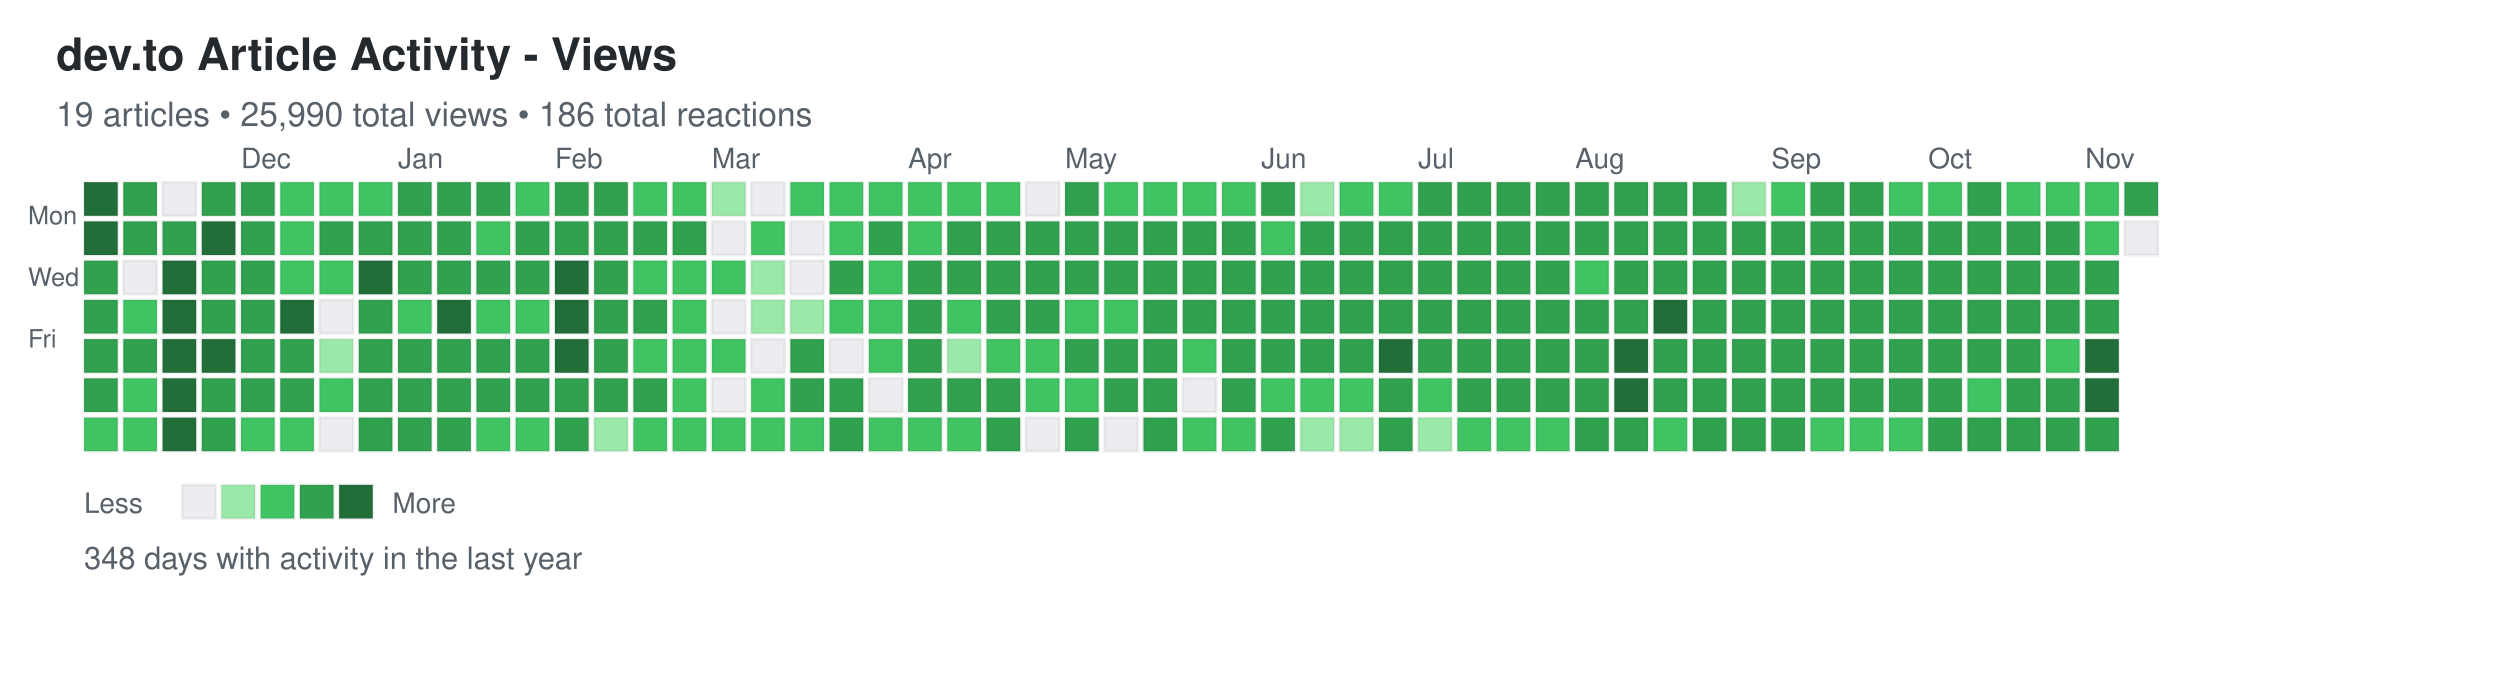
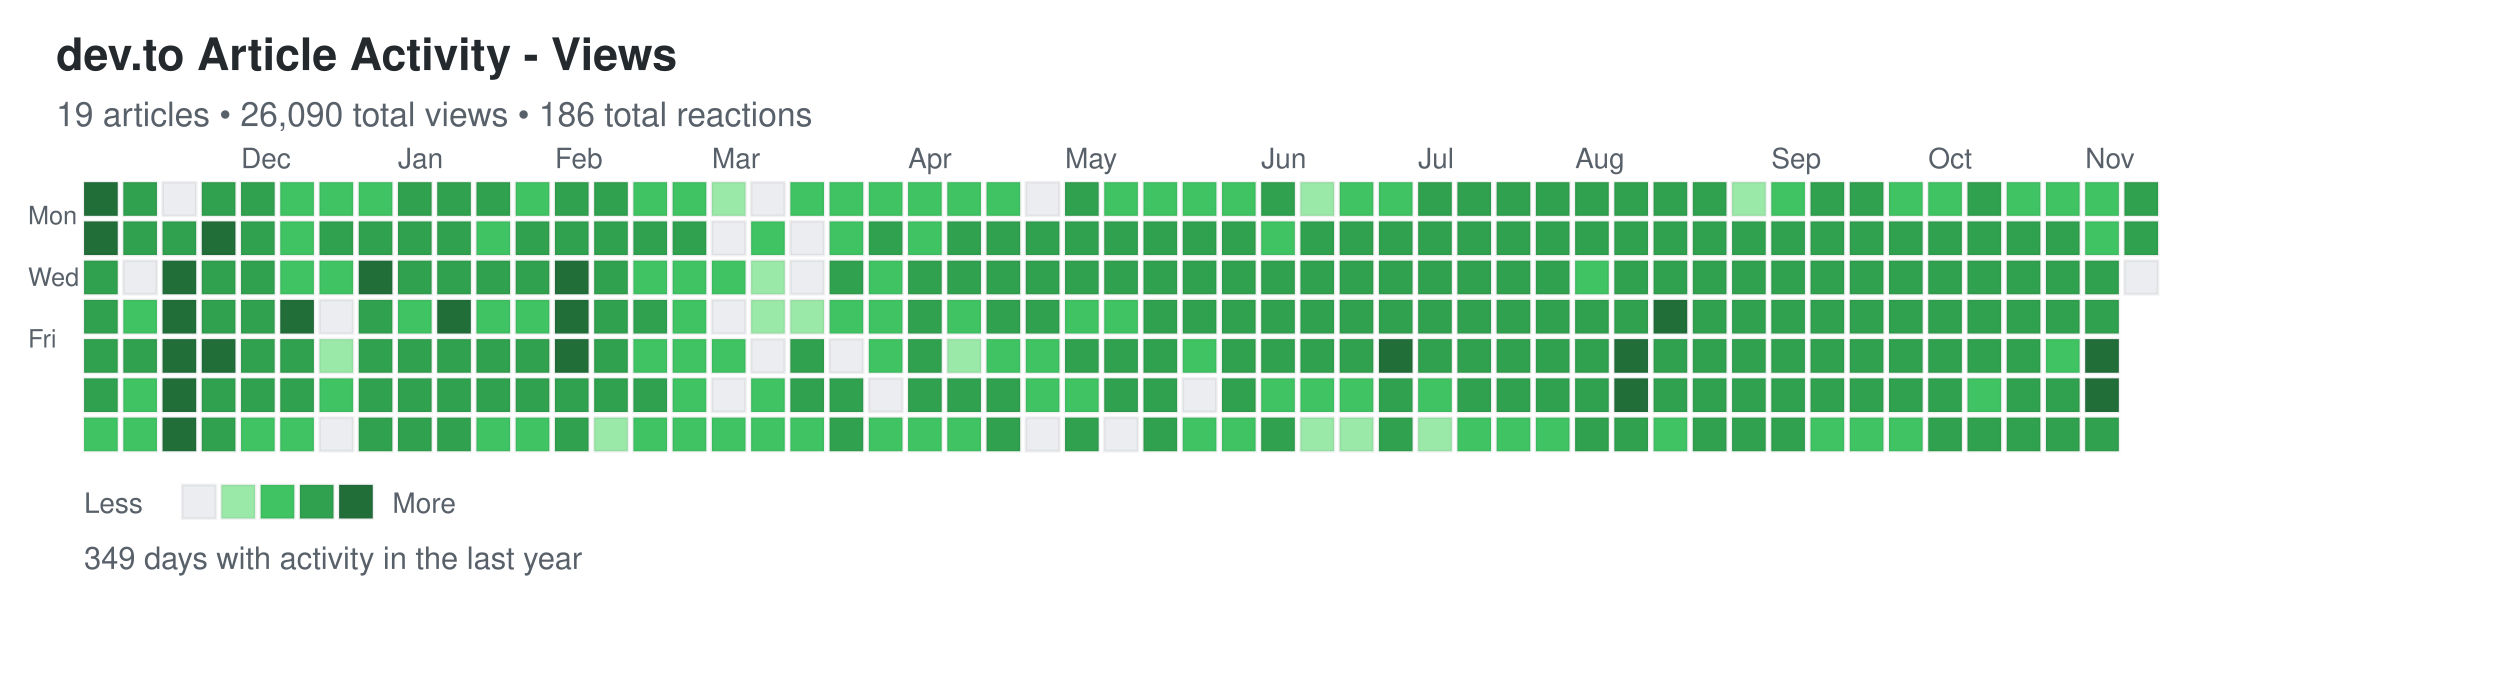
<svg xmlns="http://www.w3.org/2000/svg" width="892" height="248">
  <defs>
    <style>
.day { stroke: rgba(27,31,35,0.06); stroke-width: 1px; cursor: pointer; }
.day:hover { stroke: rgba(27,31,35,0.3); stroke-width: 2px; }
.month-label { font-family: -apple-system, BlinkMacSystemFont, "Segoe UI", Helvetica, Arial, sans-serif; font-size: 10px; fill: #586069; }
.day-label { font-family: -apple-system, BlinkMacSystemFont, "Segoe UI", Helvetica, Arial, sans-serif; font-size: 9px; fill: #586069; }
.title { font-family: -apple-system, BlinkMacSystemFont, "Segoe UI", Helvetica, Arial, sans-serif; font-size: 16px; font-weight: 600; fill: #24292e; }
.subtitle { font-family: -apple-system, BlinkMacSystemFont, "Segoe UI", Helvetica, Arial, sans-serif; font-size: 12px; fill: #586069; }
.stats { font-family: -apple-system, BlinkMacSystemFont, "Segoe UI", Helvetica, Arial, sans-serif; font-size: 11px; fill: #586069; }
.legend-text { font-family: -apple-system, BlinkMacSystemFont, "Segoe UI", Helvetica, Arial, sans-serif; font-size: 10px; fill: #586069; }
</style>
  </defs>
  <text x="20" y="25" class="title">dev.to Article Activity - Views</text>
-   <text x="20" y="45" class="subtitle">19 articles • 25,990 total views • 186 total reactions</text>
+   <text x="20" y="45" class="subtitle">19 articles • 26,090 total views • 186 total reactions</text>
  <text x="10" y="80" class="day-label">Mon</text>
  <text x="10" y="102" class="day-label">Wed</text>
  <text x="10" y="124" class="day-label">Fri</text>
  <rect x="30" y="65" width="12" height="12" fill="#216e39" class="day" data-date="2024-11-03" data-level="4" />
  <rect x="30" y="79" width="12" height="12" fill="#216e39" class="day" data-date="2024-11-04" data-level="4" />
  <rect x="30" y="93" width="12" height="12" fill="#30a14e" class="day" data-date="2024-11-05" data-level="3" />
  <rect x="30" y="107" width="12" height="12" fill="#30a14e" class="day" data-date="2024-11-06" data-level="3" />
  <rect x="30" y="121" width="12" height="12" fill="#30a14e" class="day" data-date="2024-11-07" data-level="3" />
  <rect x="30" y="135" width="12" height="12" fill="#30a14e" class="day" data-date="2024-11-08" data-level="3" />
  <rect x="30" y="149" width="12" height="12" fill="#40c463" class="day" data-date="2024-11-09" data-level="2" />
  <rect x="44" y="65" width="12" height="12" fill="#30a14e" class="day" data-date="2024-11-10" data-level="3" />
  <rect x="44" y="79" width="12" height="12" fill="#30a14e" class="day" data-date="2024-11-11" data-level="3" />
  <rect x="44" y="93" width="12" height="12" fill="#ebedf0" class="day" data-date="2024-11-12" data-level="0" />
  <rect x="44" y="107" width="12" height="12" fill="#40c463" class="day" data-date="2024-11-13" data-level="2" />
  <rect x="44" y="121" width="12" height="12" fill="#30a14e" class="day" data-date="2024-11-14" data-level="3" />
  <rect x="44" y="135" width="12" height="12" fill="#40c463" class="day" data-date="2024-11-15" data-level="2" />
  <rect x="44" y="149" width="12" height="12" fill="#40c463" class="day" data-date="2024-11-16" data-level="2" />
  <rect x="58" y="65" width="12" height="12" fill="#ebedf0" class="day" data-date="2024-11-17" data-level="0" />
  <rect x="58" y="79" width="12" height="12" fill="#30a14e" class="day" data-date="2024-11-18" data-level="3" />
  <rect x="58" y="93" width="12" height="12" fill="#216e39" class="day" data-date="2024-11-19" data-level="4" />
  <rect x="58" y="107" width="12" height="12" fill="#216e39" class="day" data-date="2024-11-20" data-level="4" />
  <rect x="58" y="121" width="12" height="12" fill="#216e39" class="day" data-date="2024-11-21" data-level="4" />
  <rect x="58" y="135" width="12" height="12" fill="#216e39" class="day" data-date="2024-11-22" data-level="4" />
  <rect x="58" y="149" width="12" height="12" fill="#216e39" class="day" data-date="2024-11-23" data-level="4" />
  <rect x="72" y="65" width="12" height="12" fill="#30a14e" class="day" data-date="2024-11-24" data-level="3" />
  <rect x="72" y="79" width="12" height="12" fill="#216e39" class="day" data-date="2024-11-25" data-level="4" />
  <rect x="72" y="93" width="12" height="12" fill="#30a14e" class="day" data-date="2024-11-26" data-level="3" />
  <rect x="72" y="107" width="12" height="12" fill="#30a14e" class="day" data-date="2024-11-27" data-level="3" />
  <rect x="72" y="121" width="12" height="12" fill="#216e39" class="day" data-date="2024-11-28" data-level="4" />
  <rect x="72" y="135" width="12" height="12" fill="#30a14e" class="day" data-date="2024-11-29" data-level="3" />
  <rect x="72" y="149" width="12" height="12" fill="#30a14e" class="day" data-date="2024-11-30" data-level="3" />
  <rect x="86" y="65" width="12" height="12" fill="#30a14e" class="day" data-date="2024-12-01" data-level="3" />
  <rect x="86" y="79" width="12" height="12" fill="#30a14e" class="day" data-date="2024-12-02" data-level="3" />
  <rect x="86" y="93" width="12" height="12" fill="#30a14e" class="day" data-date="2024-12-03" data-level="3" />
  <rect x="86" y="107" width="12" height="12" fill="#30a14e" class="day" data-date="2024-12-04" data-level="3" />
  <rect x="86" y="121" width="12" height="12" fill="#30a14e" class="day" data-date="2024-12-05" data-level="3" />
  <rect x="86" y="135" width="12" height="12" fill="#30a14e" class="day" data-date="2024-12-06" data-level="3" />
  <rect x="86" y="149" width="12" height="12" fill="#40c463" class="day" data-date="2024-12-07" data-level="2" />
  <rect x="100" y="65" width="12" height="12" fill="#40c463" class="day" data-date="2024-12-08" data-level="2" />
  <rect x="100" y="79" width="12" height="12" fill="#40c463" class="day" data-date="2024-12-09" data-level="2" />
  <rect x="100" y="93" width="12" height="12" fill="#40c463" class="day" data-date="2024-12-10" data-level="2" />
  <rect x="100" y="107" width="12" height="12" fill="#216e39" class="day" data-date="2024-12-11" data-level="4" />
  <rect x="100" y="121" width="12" height="12" fill="#30a14e" class="day" data-date="2024-12-12" data-level="3" />
  <rect x="100" y="135" width="12" height="12" fill="#30a14e" class="day" data-date="2024-12-13" data-level="3" />
  <rect x="100" y="149" width="12" height="12" fill="#40c463" class="day" data-date="2024-12-14" data-level="2" />
  <rect x="114" y="65" width="12" height="12" fill="#40c463" class="day" data-date="2024-12-15" data-level="2" />
  <rect x="114" y="79" width="12" height="12" fill="#30a14e" class="day" data-date="2024-12-16" data-level="3" />
  <rect x="114" y="93" width="12" height="12" fill="#40c463" class="day" data-date="2024-12-17" data-level="2" />
  <rect x="114" y="107" width="12" height="12" fill="#ebedf0" class="day" data-date="2024-12-18" data-level="0" />
  <rect x="114" y="121" width="12" height="12" fill="#9be9a8" class="day" data-date="2024-12-19" data-level="1" />
  <rect x="114" y="135" width="12" height="12" fill="#40c463" class="day" data-date="2024-12-20" data-level="2" />
  <rect x="114" y="149" width="12" height="12" fill="#ebedf0" class="day" data-date="2024-12-21" data-level="0" />
  <rect x="128" y="65" width="12" height="12" fill="#40c463" class="day" data-date="2024-12-22" data-level="2" />
  <rect x="128" y="79" width="12" height="12" fill="#30a14e" class="day" data-date="2024-12-23" data-level="3" />
  <rect x="128" y="93" width="12" height="12" fill="#216e39" class="day" data-date="2024-12-24" data-level="4" />
  <rect x="128" y="107" width="12" height="12" fill="#30a14e" class="day" data-date="2024-12-25" data-level="3" />
  <rect x="128" y="121" width="12" height="12" fill="#30a14e" class="day" data-date="2024-12-26" data-level="3" />
  <rect x="128" y="135" width="12" height="12" fill="#30a14e" class="day" data-date="2024-12-27" data-level="3" />
  <rect x="128" y="149" width="12" height="12" fill="#30a14e" class="day" data-date="2024-12-28" data-level="3" />
  <rect x="142" y="65" width="12" height="12" fill="#30a14e" class="day" data-date="2024-12-29" data-level="3" />
  <rect x="142" y="79" width="12" height="12" fill="#30a14e" class="day" data-date="2024-12-30" data-level="3" />
  <rect x="142" y="93" width="12" height="12" fill="#30a14e" class="day" data-date="2024-12-31" data-level="3" />
  <rect x="142" y="107" width="12" height="12" fill="#40c463" class="day" data-date="2025-01-01" data-level="2" />
  <rect x="142" y="121" width="12" height="12" fill="#30a14e" class="day" data-date="2025-01-02" data-level="3" />
  <rect x="142" y="135" width="12" height="12" fill="#30a14e" class="day" data-date="2025-01-03" data-level="3" />
  <rect x="142" y="149" width="12" height="12" fill="#30a14e" class="day" data-date="2025-01-04" data-level="3" />
  <rect x="156" y="65" width="12" height="12" fill="#30a14e" class="day" data-date="2025-01-05" data-level="3" />
  <rect x="156" y="79" width="12" height="12" fill="#30a14e" class="day" data-date="2025-01-06" data-level="3" />
  <rect x="156" y="93" width="12" height="12" fill="#30a14e" class="day" data-date="2025-01-07" data-level="3" />
  <rect x="156" y="107" width="12" height="12" fill="#216e39" class="day" data-date="2025-01-08" data-level="4" />
  <rect x="156" y="121" width="12" height="12" fill="#30a14e" class="day" data-date="2025-01-09" data-level="3" />
  <rect x="156" y="135" width="12" height="12" fill="#30a14e" class="day" data-date="2025-01-10" data-level="3" />
  <rect x="156" y="149" width="12" height="12" fill="#30a14e" class="day" data-date="2025-01-11" data-level="3" />
  <rect x="170" y="65" width="12" height="12" fill="#30a14e" class="day" data-date="2025-01-12" data-level="3" />
  <rect x="170" y="79" width="12" height="12" fill="#40c463" class="day" data-date="2025-01-13" data-level="2" />
  <rect x="170" y="93" width="12" height="12" fill="#30a14e" class="day" data-date="2025-01-14" data-level="3" />
  <rect x="170" y="107" width="12" height="12" fill="#40c463" class="day" data-date="2025-01-15" data-level="2" />
  <rect x="170" y="121" width="12" height="12" fill="#30a14e" class="day" data-date="2025-01-16" data-level="3" />
  <rect x="170" y="135" width="12" height="12" fill="#30a14e" class="day" data-date="2025-01-17" data-level="3" />
  <rect x="170" y="149" width="12" height="12" fill="#40c463" class="day" data-date="2025-01-18" data-level="2" />
  <rect x="184" y="65" width="12" height="12" fill="#40c463" class="day" data-date="2025-01-19" data-level="2" />
  <rect x="184" y="79" width="12" height="12" fill="#30a14e" class="day" data-date="2025-01-20" data-level="3" />
  <rect x="184" y="93" width="12" height="12" fill="#30a14e" class="day" data-date="2025-01-21" data-level="3" />
  <rect x="184" y="107" width="12" height="12" fill="#40c463" class="day" data-date="2025-01-22" data-level="2" />
  <rect x="184" y="121" width="12" height="12" fill="#30a14e" class="day" data-date="2025-01-23" data-level="3" />
  <rect x="184" y="135" width="12" height="12" fill="#30a14e" class="day" data-date="2025-01-24" data-level="3" />
  <rect x="184" y="149" width="12" height="12" fill="#40c463" class="day" data-date="2025-01-25" data-level="2" />
  <rect x="198" y="65" width="12" height="12" fill="#30a14e" class="day" data-date="2025-01-26" data-level="3" />
  <rect x="198" y="79" width="12" height="12" fill="#30a14e" class="day" data-date="2025-01-27" data-level="3" />
  <rect x="198" y="93" width="12" height="12" fill="#216e39" class="day" data-date="2025-01-28" data-level="4" />
  <rect x="198" y="107" width="12" height="12" fill="#216e39" class="day" data-date="2025-01-29" data-level="4" />
  <rect x="198" y="121" width="12" height="12" fill="#216e39" class="day" data-date="2025-01-30" data-level="4" />
  <rect x="198" y="135" width="12" height="12" fill="#30a14e" class="day" data-date="2025-01-31" data-level="3" />
  <rect x="198" y="149" width="12" height="12" fill="#30a14e" class="day" data-date="2025-02-01" data-level="3" />
  <rect x="212" y="65" width="12" height="12" fill="#30a14e" class="day" data-date="2025-02-02" data-level="3" />
  <rect x="212" y="79" width="12" height="12" fill="#30a14e" class="day" data-date="2025-02-03" data-level="3" />
  <rect x="212" y="93" width="12" height="12" fill="#30a14e" class="day" data-date="2025-02-04" data-level="3" />
  <rect x="212" y="107" width="12" height="12" fill="#30a14e" class="day" data-date="2025-02-05" data-level="3" />
  <rect x="212" y="121" width="12" height="12" fill="#30a14e" class="day" data-date="2025-02-06" data-level="3" />
  <rect x="212" y="135" width="12" height="12" fill="#30a14e" class="day" data-date="2025-02-07" data-level="3" />
  <rect x="212" y="149" width="12" height="12" fill="#9be9a8" class="day" data-date="2025-02-08" data-level="1" />
  <rect x="226" y="65" width="12" height="12" fill="#40c463" class="day" data-date="2025-02-09" data-level="2" />
  <rect x="226" y="79" width="12" height="12" fill="#30a14e" class="day" data-date="2025-02-10" data-level="3" />
  <rect x="226" y="93" width="12" height="12" fill="#40c463" class="day" data-date="2025-02-11" data-level="2" />
  <rect x="226" y="107" width="12" height="12" fill="#30a14e" class="day" data-date="2025-02-12" data-level="3" />
  <rect x="226" y="121" width="12" height="12" fill="#40c463" class="day" data-date="2025-02-13" data-level="2" />
  <rect x="226" y="135" width="12" height="12" fill="#30a14e" class="day" data-date="2025-02-14" data-level="3" />
  <rect x="226" y="149" width="12" height="12" fill="#40c463" class="day" data-date="2025-02-15" data-level="2" />
  <rect x="240" y="65" width="12" height="12" fill="#40c463" class="day" data-date="2025-02-16" data-level="2" />
  <rect x="240" y="79" width="12" height="12" fill="#30a14e" class="day" data-date="2025-02-17" data-level="3" />
  <rect x="240" y="93" width="12" height="12" fill="#40c463" class="day" data-date="2025-02-18" data-level="2" />
  <rect x="240" y="107" width="12" height="12" fill="#40c463" class="day" data-date="2025-02-19" data-level="2" />
  <rect x="240" y="121" width="12" height="12" fill="#40c463" class="day" data-date="2025-02-20" data-level="2" />
  <rect x="240" y="135" width="12" height="12" fill="#40c463" class="day" data-date="2025-02-21" data-level="2" />
  <rect x="240" y="149" width="12" height="12" fill="#40c463" class="day" data-date="2025-02-22" data-level="2" />
  <rect x="254" y="65" width="12" height="12" fill="#9be9a8" class="day" data-date="2025-02-23" data-level="1" />
  <rect x="254" y="79" width="12" height="12" fill="#ebedf0" class="day" data-date="2025-02-24" data-level="0" />
  <rect x="254" y="93" width="12" height="12" fill="#40c463" class="day" data-date="2025-02-25" data-level="2" />
  <rect x="254" y="107" width="12" height="12" fill="#ebedf0" class="day" data-date="2025-02-26" data-level="0" />
  <rect x="254" y="121" width="12" height="12" fill="#40c463" class="day" data-date="2025-02-27" data-level="2" />
  <rect x="254" y="135" width="12" height="12" fill="#ebedf0" class="day" data-date="2025-02-28" data-level="0" />
  <rect x="254" y="149" width="12" height="12" fill="#40c463" class="day" data-date="2025-03-01" data-level="2" />
  <rect x="268" y="65" width="12" height="12" fill="#ebedf0" class="day" data-date="2025-03-02" data-level="0" />
  <rect x="268" y="79" width="12" height="12" fill="#40c463" class="day" data-date="2025-03-03" data-level="2" />
  <rect x="268" y="93" width="12" height="12" fill="#9be9a8" class="day" data-date="2025-03-04" data-level="1" />
  <rect x="268" y="107" width="12" height="12" fill="#9be9a8" class="day" data-date="2025-03-05" data-level="1" />
  <rect x="268" y="121" width="12" height="12" fill="#ebedf0" class="day" data-date="2025-03-06" data-level="0" />
  <rect x="268" y="135" width="12" height="12" fill="#40c463" class="day" data-date="2025-03-07" data-level="2" />
  <rect x="268" y="149" width="12" height="12" fill="#40c463" class="day" data-date="2025-03-08" data-level="2" />
  <rect x="282" y="65" width="12" height="12" fill="#40c463" class="day" data-date="2025-03-09" data-level="2" />
  <rect x="282" y="79" width="12" height="12" fill="#ebedf0" class="day" data-date="2025-03-10" data-level="0" />
  <rect x="282" y="93" width="12" height="12" fill="#ebedf0" class="day" data-date="2025-03-11" data-level="0" />
  <rect x="282" y="107" width="12" height="12" fill="#9be9a8" class="day" data-date="2025-03-12" data-level="1" />
  <rect x="282" y="121" width="12" height="12" fill="#30a14e" class="day" data-date="2025-03-13" data-level="3" />
  <rect x="282" y="135" width="12" height="12" fill="#30a14e" class="day" data-date="2025-03-14" data-level="3" />
  <rect x="282" y="149" width="12" height="12" fill="#40c463" class="day" data-date="2025-03-15" data-level="2" />
  <rect x="296" y="65" width="12" height="12" fill="#40c463" class="day" data-date="2025-03-16" data-level="2" />
  <rect x="296" y="79" width="12" height="12" fill="#40c463" class="day" data-date="2025-03-17" data-level="2" />
  <rect x="296" y="93" width="12" height="12" fill="#30a14e" class="day" data-date="2025-03-18" data-level="3" />
  <rect x="296" y="107" width="12" height="12" fill="#40c463" class="day" data-date="2025-03-19" data-level="2" />
  <rect x="296" y="121" width="12" height="12" fill="#ebedf0" class="day" data-date="2025-03-20" data-level="0" />
  <rect x="296" y="135" width="12" height="12" fill="#30a14e" class="day" data-date="2025-03-21" data-level="3" />
  <rect x="296" y="149" width="12" height="12" fill="#30a14e" class="day" data-date="2025-03-22" data-level="3" />
  <rect x="310" y="65" width="12" height="12" fill="#40c463" class="day" data-date="2025-03-23" data-level="2" />
  <rect x="310" y="79" width="12" height="12" fill="#30a14e" class="day" data-date="2025-03-24" data-level="3" />
  <rect x="310" y="93" width="12" height="12" fill="#40c463" class="day" data-date="2025-03-25" data-level="2" />
  <rect x="310" y="107" width="12" height="12" fill="#40c463" class="day" data-date="2025-03-26" data-level="2" />
  <rect x="310" y="121" width="12" height="12" fill="#40c463" class="day" data-date="2025-03-27" data-level="2" />
  <rect x="310" y="135" width="12" height="12" fill="#ebedf0" class="day" data-date="2025-03-28" data-level="0" />
  <rect x="310" y="149" width="12" height="12" fill="#40c463" class="day" data-date="2025-03-29" data-level="2" />
  <rect x="324" y="65" width="12" height="12" fill="#40c463" class="day" data-date="2025-03-30" data-level="2" />
  <rect x="324" y="79" width="12" height="12" fill="#40c463" class="day" data-date="2025-03-31" data-level="2" />
  <rect x="324" y="93" width="12" height="12" fill="#30a14e" class="day" data-date="2025-04-01" data-level="3" />
  <rect x="324" y="107" width="12" height="12" fill="#30a14e" class="day" data-date="2025-04-02" data-level="3" />
  <rect x="324" y="121" width="12" height="12" fill="#30a14e" class="day" data-date="2025-04-03" data-level="3" />
  <rect x="324" y="135" width="12" height="12" fill="#30a14e" class="day" data-date="2025-04-04" data-level="3" />
  <rect x="324" y="149" width="12" height="12" fill="#40c463" class="day" data-date="2025-04-05" data-level="2" />
  <rect x="338" y="65" width="12" height="12" fill="#40c463" class="day" data-date="2025-04-06" data-level="2" />
  <rect x="338" y="79" width="12" height="12" fill="#30a14e" class="day" data-date="2025-04-07" data-level="3" />
  <rect x="338" y="93" width="12" height="12" fill="#30a14e" class="day" data-date="2025-04-08" data-level="3" />
  <rect x="338" y="107" width="12" height="12" fill="#40c463" class="day" data-date="2025-04-09" data-level="2" />
  <rect x="338" y="121" width="12" height="12" fill="#9be9a8" class="day" data-date="2025-04-10" data-level="1" />
  <rect x="338" y="135" width="12" height="12" fill="#30a14e" class="day" data-date="2025-04-11" data-level="3" />
  <rect x="338" y="149" width="12" height="12" fill="#40c463" class="day" data-date="2025-04-12" data-level="2" />
  <rect x="352" y="65" width="12" height="12" fill="#40c463" class="day" data-date="2025-04-13" data-level="2" />
  <rect x="352" y="79" width="12" height="12" fill="#30a14e" class="day" data-date="2025-04-14" data-level="3" />
  <rect x="352" y="93" width="12" height="12" fill="#30a14e" class="day" data-date="2025-04-15" data-level="3" />
  <rect x="352" y="107" width="12" height="12" fill="#30a14e" class="day" data-date="2025-04-16" data-level="3" />
  <rect x="352" y="121" width="12" height="12" fill="#40c463" class="day" data-date="2025-04-17" data-level="2" />
  <rect x="352" y="135" width="12" height="12" fill="#30a14e" class="day" data-date="2025-04-18" data-level="3" />
  <rect x="352" y="149" width="12" height="12" fill="#30a14e" class="day" data-date="2025-04-19" data-level="3" />
  <rect x="366" y="65" width="12" height="12" fill="#ebedf0" class="day" data-date="2025-04-20" data-level="0" />
  <rect x="366" y="79" width="12" height="12" fill="#30a14e" class="day" data-date="2025-04-21" data-level="3" />
  <rect x="366" y="93" width="12" height="12" fill="#30a14e" class="day" data-date="2025-04-22" data-level="3" />
  <rect x="366" y="107" width="12" height="12" fill="#30a14e" class="day" data-date="2025-04-23" data-level="3" />
  <rect x="366" y="121" width="12" height="12" fill="#40c463" class="day" data-date="2025-04-24" data-level="2" />
  <rect x="366" y="135" width="12" height="12" fill="#40c463" class="day" data-date="2025-04-25" data-level="2" />
  <rect x="366" y="149" width="12" height="12" fill="#ebedf0" class="day" data-date="2025-04-26" data-level="0" />
  <rect x="380" y="65" width="12" height="12" fill="#30a14e" class="day" data-date="2025-04-27" data-level="3" />
  <rect x="380" y="79" width="12" height="12" fill="#30a14e" class="day" data-date="2025-04-28" data-level="3" />
  <rect x="380" y="93" width="12" height="12" fill="#30a14e" class="day" data-date="2025-04-29" data-level="3" />
  <rect x="380" y="107" width="12" height="12" fill="#40c463" class="day" data-date="2025-04-30" data-level="2" />
  <rect x="380" y="121" width="12" height="12" fill="#30a14e" class="day" data-date="2025-05-01" data-level="3" />
  <rect x="380" y="135" width="12" height="12" fill="#40c463" class="day" data-date="2025-05-02" data-level="2" />
  <rect x="380" y="149" width="12" height="12" fill="#30a14e" class="day" data-date="2025-05-03" data-level="3" />
  <rect x="394" y="65" width="12" height="12" fill="#40c463" class="day" data-date="2025-05-04" data-level="2" />
  <rect x="394" y="79" width="12" height="12" fill="#30a14e" class="day" data-date="2025-05-05" data-level="3" />
  <rect x="394" y="93" width="12" height="12" fill="#30a14e" class="day" data-date="2025-05-06" data-level="3" />
  <rect x="394" y="107" width="12" height="12" fill="#40c463" class="day" data-date="2025-05-07" data-level="2" />
  <rect x="394" y="121" width="12" height="12" fill="#30a14e" class="day" data-date="2025-05-08" data-level="3" />
  <rect x="394" y="135" width="12" height="12" fill="#30a14e" class="day" data-date="2025-05-09" data-level="3" />
  <rect x="394" y="149" width="12" height="12" fill="#ebedf0" class="day" data-date="2025-05-10" data-level="0" />
  <rect x="408" y="65" width="12" height="12" fill="#40c463" class="day" data-date="2025-05-11" data-level="2" />
  <rect x="408" y="79" width="12" height="12" fill="#30a14e" class="day" data-date="2025-05-12" data-level="3" />
  <rect x="408" y="93" width="12" height="12" fill="#30a14e" class="day" data-date="2025-05-13" data-level="3" />
  <rect x="408" y="107" width="12" height="12" fill="#30a14e" class="day" data-date="2025-05-14" data-level="3" />
  <rect x="408" y="121" width="12" height="12" fill="#30a14e" class="day" data-date="2025-05-15" data-level="3" />
  <rect x="408" y="135" width="12" height="12" fill="#30a14e" class="day" data-date="2025-05-16" data-level="3" />
  <rect x="408" y="149" width="12" height="12" fill="#30a14e" class="day" data-date="2025-05-17" data-level="3" />
  <rect x="422" y="65" width="12" height="12" fill="#40c463" class="day" data-date="2025-05-18" data-level="2" />
  <rect x="422" y="79" width="12" height="12" fill="#30a14e" class="day" data-date="2025-05-19" data-level="3" />
  <rect x="422" y="93" width="12" height="12" fill="#30a14e" class="day" data-date="2025-05-20" data-level="3" />
  <rect x="422" y="107" width="12" height="12" fill="#30a14e" class="day" data-date="2025-05-21" data-level="3" />
  <rect x="422" y="121" width="12" height="12" fill="#40c463" class="day" data-date="2025-05-22" data-level="2" />
  <rect x="422" y="135" width="12" height="12" fill="#ebedf0" class="day" data-date="2025-05-23" data-level="0" />
  <rect x="422" y="149" width="12" height="12" fill="#40c463" class="day" data-date="2025-05-24" data-level="2" />
  <rect x="436" y="65" width="12" height="12" fill="#40c463" class="day" data-date="2025-05-25" data-level="2" />
  <rect x="436" y="79" width="12" height="12" fill="#30a14e" class="day" data-date="2025-05-26" data-level="3" />
  <rect x="436" y="93" width="12" height="12" fill="#30a14e" class="day" data-date="2025-05-27" data-level="3" />
  <rect x="436" y="107" width="12" height="12" fill="#30a14e" class="day" data-date="2025-05-28" data-level="3" />
  <rect x="436" y="121" width="12" height="12" fill="#30a14e" class="day" data-date="2025-05-29" data-level="3" />
  <rect x="436" y="135" width="12" height="12" fill="#30a14e" class="day" data-date="2025-05-30" data-level="3" />
  <rect x="436" y="149" width="12" height="12" fill="#40c463" class="day" data-date="2025-05-31" data-level="2" />
  <rect x="450" y="65" width="12" height="12" fill="#30a14e" class="day" data-date="2025-06-01" data-level="3" />
  <rect x="450" y="79" width="12" height="12" fill="#40c463" class="day" data-date="2025-06-02" data-level="2" />
  <rect x="450" y="93" width="12" height="12" fill="#30a14e" class="day" data-date="2025-06-03" data-level="3" />
  <rect x="450" y="107" width="12" height="12" fill="#30a14e" class="day" data-date="2025-06-04" data-level="3" />
  <rect x="450" y="121" width="12" height="12" fill="#30a14e" class="day" data-date="2025-06-05" data-level="3" />
  <rect x="450" y="135" width="12" height="12" fill="#40c463" class="day" data-date="2025-06-06" data-level="2" />
  <rect x="450" y="149" width="12" height="12" fill="#30a14e" class="day" data-date="2025-06-07" data-level="3" />
  <rect x="464" y="65" width="12" height="12" fill="#9be9a8" class="day" data-date="2025-06-08" data-level="1" />
  <rect x="464" y="79" width="12" height="12" fill="#30a14e" class="day" data-date="2025-06-09" data-level="3" />
  <rect x="464" y="93" width="12" height="12" fill="#30a14e" class="day" data-date="2025-06-10" data-level="3" />
  <rect x="464" y="107" width="12" height="12" fill="#30a14e" class="day" data-date="2025-06-11" data-level="3" />
  <rect x="464" y="121" width="12" height="12" fill="#30a14e" class="day" data-date="2025-06-12" data-level="3" />
  <rect x="464" y="135" width="12" height="12" fill="#40c463" class="day" data-date="2025-06-13" data-level="2" />
  <rect x="464" y="149" width="12" height="12" fill="#9be9a8" class="day" data-date="2025-06-14" data-level="1" />
  <rect x="478" y="65" width="12" height="12" fill="#40c463" class="day" data-date="2025-06-15" data-level="2" />
  <rect x="478" y="79" width="12" height="12" fill="#30a14e" class="day" data-date="2025-06-16" data-level="3" />
  <rect x="478" y="93" width="12" height="12" fill="#30a14e" class="day" data-date="2025-06-17" data-level="3" />
  <rect x="478" y="107" width="12" height="12" fill="#30a14e" class="day" data-date="2025-06-18" data-level="3" />
  <rect x="478" y="121" width="12" height="12" fill="#30a14e" class="day" data-date="2025-06-19" data-level="3" />
  <rect x="478" y="135" width="12" height="12" fill="#40c463" class="day" data-date="2025-06-20" data-level="2" />
  <rect x="478" y="149" width="12" height="12" fill="#9be9a8" class="day" data-date="2025-06-21" data-level="1" />
  <rect x="492" y="65" width="12" height="12" fill="#40c463" class="day" data-date="2025-06-22" data-level="2" />
  <rect x="492" y="79" width="12" height="12" fill="#30a14e" class="day" data-date="2025-06-23" data-level="3" />
  <rect x="492" y="93" width="12" height="12" fill="#30a14e" class="day" data-date="2025-06-24" data-level="3" />
  <rect x="492" y="107" width="12" height="12" fill="#30a14e" class="day" data-date="2025-06-25" data-level="3" />
  <rect x="492" y="121" width="12" height="12" fill="#216e39" class="day" data-date="2025-06-26" data-level="4" />
  <rect x="492" y="135" width="12" height="12" fill="#30a14e" class="day" data-date="2025-06-27" data-level="3" />
  <rect x="492" y="149" width="12" height="12" fill="#30a14e" class="day" data-date="2025-06-28" data-level="3" />
  <rect x="506" y="65" width="12" height="12" fill="#30a14e" class="day" data-date="2025-06-29" data-level="3" />
  <rect x="506" y="79" width="12" height="12" fill="#30a14e" class="day" data-date="2025-06-30" data-level="3" />
  <rect x="506" y="93" width="12" height="12" fill="#30a14e" class="day" data-date="2025-07-01" data-level="3" />
  <rect x="506" y="107" width="12" height="12" fill="#30a14e" class="day" data-date="2025-07-02" data-level="3" />
  <rect x="506" y="121" width="12" height="12" fill="#30a14e" class="day" data-date="2025-07-03" data-level="3" />
  <rect x="506" y="135" width="12" height="12" fill="#40c463" class="day" data-date="2025-07-04" data-level="2" />
  <rect x="506" y="149" width="12" height="12" fill="#9be9a8" class="day" data-date="2025-07-05" data-level="1" />
  <rect x="520" y="65" width="12" height="12" fill="#30a14e" class="day" data-date="2025-07-06" data-level="3" />
  <rect x="520" y="79" width="12" height="12" fill="#30a14e" class="day" data-date="2025-07-07" data-level="3" />
  <rect x="520" y="93" width="12" height="12" fill="#30a14e" class="day" data-date="2025-07-08" data-level="3" />
  <rect x="520" y="107" width="12" height="12" fill="#30a14e" class="day" data-date="2025-07-09" data-level="3" />
  <rect x="520" y="121" width="12" height="12" fill="#30a14e" class="day" data-date="2025-07-10" data-level="3" />
  <rect x="520" y="135" width="12" height="12" fill="#30a14e" class="day" data-date="2025-07-11" data-level="3" />
  <rect x="520" y="149" width="12" height="12" fill="#40c463" class="day" data-date="2025-07-12" data-level="2" />
  <rect x="534" y="65" width="12" height="12" fill="#30a14e" class="day" data-date="2025-07-13" data-level="3" />
  <rect x="534" y="79" width="12" height="12" fill="#30a14e" class="day" data-date="2025-07-14" data-level="3" />
  <rect x="534" y="93" width="12" height="12" fill="#30a14e" class="day" data-date="2025-07-15" data-level="3" />
  <rect x="534" y="107" width="12" height="12" fill="#30a14e" class="day" data-date="2025-07-16" data-level="3" />
  <rect x="534" y="121" width="12" height="12" fill="#30a14e" class="day" data-date="2025-07-17" data-level="3" />
  <rect x="534" y="135" width="12" height="12" fill="#30a14e" class="day" data-date="2025-07-18" data-level="3" />
  <rect x="534" y="149" width="12" height="12" fill="#40c463" class="day" data-date="2025-07-19" data-level="2" />
  <rect x="548" y="65" width="12" height="12" fill="#30a14e" class="day" data-date="2025-07-20" data-level="3" />
  <rect x="548" y="79" width="12" height="12" fill="#30a14e" class="day" data-date="2025-07-21" data-level="3" />
  <rect x="548" y="93" width="12" height="12" fill="#30a14e" class="day" data-date="2025-07-22" data-level="3" />
  <rect x="548" y="107" width="12" height="12" fill="#30a14e" class="day" data-date="2025-07-23" data-level="3" />
  <rect x="548" y="121" width="12" height="12" fill="#30a14e" class="day" data-date="2025-07-24" data-level="3" />
  <rect x="548" y="135" width="12" height="12" fill="#30a14e" class="day" data-date="2025-07-25" data-level="3" />
  <rect x="548" y="149" width="12" height="12" fill="#40c463" class="day" data-date="2025-07-26" data-level="2" />
  <rect x="562" y="65" width="12" height="12" fill="#30a14e" class="day" data-date="2025-07-27" data-level="3" />
  <rect x="562" y="79" width="12" height="12" fill="#30a14e" class="day" data-date="2025-07-28" data-level="3" />
  <rect x="562" y="93" width="12" height="12" fill="#40c463" class="day" data-date="2025-07-29" data-level="2" />
  <rect x="562" y="107" width="12" height="12" fill="#30a14e" class="day" data-date="2025-07-30" data-level="3" />
  <rect x="562" y="121" width="12" height="12" fill="#30a14e" class="day" data-date="2025-07-31" data-level="3" />
  <rect x="562" y="135" width="12" height="12" fill="#30a14e" class="day" data-date="2025-08-01" data-level="3" />
  <rect x="562" y="149" width="12" height="12" fill="#30a14e" class="day" data-date="2025-08-02" data-level="3" />
  <rect x="576" y="65" width="12" height="12" fill="#30a14e" class="day" data-date="2025-08-03" data-level="3" />
  <rect x="576" y="79" width="12" height="12" fill="#30a14e" class="day" data-date="2025-08-04" data-level="3" />
  <rect x="576" y="93" width="12" height="12" fill="#30a14e" class="day" data-date="2025-08-05" data-level="3" />
  <rect x="576" y="107" width="12" height="12" fill="#30a14e" class="day" data-date="2025-08-06" data-level="3" />
  <rect x="576" y="121" width="12" height="12" fill="#216e39" class="day" data-date="2025-08-07" data-level="4" />
  <rect x="576" y="135" width="12" height="12" fill="#216e39" class="day" data-date="2025-08-08" data-level="4" />
  <rect x="576" y="149" width="12" height="12" fill="#30a14e" class="day" data-date="2025-08-09" data-level="3" />
  <rect x="590" y="65" width="12" height="12" fill="#30a14e" class="day" data-date="2025-08-10" data-level="3" />
  <rect x="590" y="79" width="12" height="12" fill="#30a14e" class="day" data-date="2025-08-11" data-level="3" />
  <rect x="590" y="93" width="12" height="12" fill="#30a14e" class="day" data-date="2025-08-12" data-level="3" />
  <rect x="590" y="107" width="12" height="12" fill="#216e39" class="day" data-date="2025-08-13" data-level="4" />
  <rect x="590" y="121" width="12" height="12" fill="#30a14e" class="day" data-date="2025-08-14" data-level="3" />
  <rect x="590" y="135" width="12" height="12" fill="#30a14e" class="day" data-date="2025-08-15" data-level="3" />
  <rect x="590" y="149" width="12" height="12" fill="#40c463" class="day" data-date="2025-08-16" data-level="2" />
  <rect x="604" y="65" width="12" height="12" fill="#30a14e" class="day" data-date="2025-08-17" data-level="3" />
  <rect x="604" y="79" width="12" height="12" fill="#30a14e" class="day" data-date="2025-08-18" data-level="3" />
  <rect x="604" y="93" width="12" height="12" fill="#30a14e" class="day" data-date="2025-08-19" data-level="3" />
  <rect x="604" y="107" width="12" height="12" fill="#30a14e" class="day" data-date="2025-08-20" data-level="3" />
  <rect x="604" y="121" width="12" height="12" fill="#30a14e" class="day" data-date="2025-08-21" data-level="3" />
  <rect x="604" y="135" width="12" height="12" fill="#30a14e" class="day" data-date="2025-08-22" data-level="3" />
  <rect x="604" y="149" width="12" height="12" fill="#30a14e" class="day" data-date="2025-08-23" data-level="3" />
  <rect x="618" y="65" width="12" height="12" fill="#9be9a8" class="day" data-date="2025-08-24" data-level="1" />
  <rect x="618" y="79" width="12" height="12" fill="#30a14e" class="day" data-date="2025-08-25" data-level="3" />
  <rect x="618" y="93" width="12" height="12" fill="#30a14e" class="day" data-date="2025-08-26" data-level="3" />
  <rect x="618" y="107" width="12" height="12" fill="#30a14e" class="day" data-date="2025-08-27" data-level="3" />
  <rect x="618" y="121" width="12" height="12" fill="#30a14e" class="day" data-date="2025-08-28" data-level="3" />
  <rect x="618" y="135" width="12" height="12" fill="#30a14e" class="day" data-date="2025-08-29" data-level="3" />
  <rect x="618" y="149" width="12" height="12" fill="#30a14e" class="day" data-date="2025-08-30" data-level="3" />
  <rect x="632" y="65" width="12" height="12" fill="#40c463" class="day" data-date="2025-08-31" data-level="2" />
  <rect x="632" y="79" width="12" height="12" fill="#30a14e" class="day" data-date="2025-09-01" data-level="3" />
  <rect x="632" y="93" width="12" height="12" fill="#30a14e" class="day" data-date="2025-09-02" data-level="3" />
  <rect x="632" y="107" width="12" height="12" fill="#30a14e" class="day" data-date="2025-09-03" data-level="3" />
  <rect x="632" y="121" width="12" height="12" fill="#30a14e" class="day" data-date="2025-09-04" data-level="3" />
  <rect x="632" y="135" width="12" height="12" fill="#30a14e" class="day" data-date="2025-09-05" data-level="3" />
  <rect x="632" y="149" width="12" height="12" fill="#30a14e" class="day" data-date="2025-09-06" data-level="3" />
  <rect x="646" y="65" width="12" height="12" fill="#30a14e" class="day" data-date="2025-09-07" data-level="3" />
  <rect x="646" y="79" width="12" height="12" fill="#30a14e" class="day" data-date="2025-09-08" data-level="3" />
  <rect x="646" y="93" width="12" height="12" fill="#30a14e" class="day" data-date="2025-09-09" data-level="3" />
  <rect x="646" y="107" width="12" height="12" fill="#30a14e" class="day" data-date="2025-09-10" data-level="3" />
  <rect x="646" y="121" width="12" height="12" fill="#30a14e" class="day" data-date="2025-09-11" data-level="3" />
  <rect x="646" y="135" width="12" height="12" fill="#30a14e" class="day" data-date="2025-09-12" data-level="3" />
  <rect x="646" y="149" width="12" height="12" fill="#40c463" class="day" data-date="2025-09-13" data-level="2" />
  <rect x="660" y="65" width="12" height="12" fill="#30a14e" class="day" data-date="2025-09-14" data-level="3" />
  <rect x="660" y="79" width="12" height="12" fill="#30a14e" class="day" data-date="2025-09-15" data-level="3" />
  <rect x="660" y="93" width="12" height="12" fill="#30a14e" class="day" data-date="2025-09-16" data-level="3" />
  <rect x="660" y="107" width="12" height="12" fill="#30a14e" class="day" data-date="2025-09-17" data-level="3" />
  <rect x="660" y="121" width="12" height="12" fill="#30a14e" class="day" data-date="2025-09-18" data-level="3" />
  <rect x="660" y="135" width="12" height="12" fill="#30a14e" class="day" data-date="2025-09-19" data-level="3" />
  <rect x="660" y="149" width="12" height="12" fill="#40c463" class="day" data-date="2025-09-20" data-level="2" />
  <rect x="674" y="65" width="12" height="12" fill="#40c463" class="day" data-date="2025-09-21" data-level="2" />
  <rect x="674" y="79" width="12" height="12" fill="#30a14e" class="day" data-date="2025-09-22" data-level="3" />
  <rect x="674" y="93" width="12" height="12" fill="#30a14e" class="day" data-date="2025-09-23" data-level="3" />
  <rect x="674" y="107" width="12" height="12" fill="#30a14e" class="day" data-date="2025-09-24" data-level="3" />
  <rect x="674" y="121" width="12" height="12" fill="#30a14e" class="day" data-date="2025-09-25" data-level="3" />
  <rect x="674" y="135" width="12" height="12" fill="#30a14e" class="day" data-date="2025-09-26" data-level="3" />
  <rect x="674" y="149" width="12" height="12" fill="#40c463" class="day" data-date="2025-09-27" data-level="2" />
  <rect x="688" y="65" width="12" height="12" fill="#40c463" class="day" data-date="2025-09-28" data-level="2" />
  <rect x="688" y="79" width="12" height="12" fill="#30a14e" class="day" data-date="2025-09-29" data-level="3" />
  <rect x="688" y="93" width="12" height="12" fill="#30a14e" class="day" data-date="2025-09-30" data-level="3" />
  <rect x="688" y="107" width="12" height="12" fill="#30a14e" class="day" data-date="2025-10-01" data-level="3" />
  <rect x="688" y="121" width="12" height="12" fill="#30a14e" class="day" data-date="2025-10-02" data-level="3" />
  <rect x="688" y="135" width="12" height="12" fill="#30a14e" class="day" data-date="2025-10-03" data-level="3" />
  <rect x="688" y="149" width="12" height="12" fill="#30a14e" class="day" data-date="2025-10-04" data-level="3" />
  <rect x="702" y="65" width="12" height="12" fill="#30a14e" class="day" data-date="2025-10-05" data-level="3" />
  <rect x="702" y="79" width="12" height="12" fill="#30a14e" class="day" data-date="2025-10-06" data-level="3" />
  <rect x="702" y="93" width="12" height="12" fill="#30a14e" class="day" data-date="2025-10-07" data-level="3" />
  <rect x="702" y="107" width="12" height="12" fill="#30a14e" class="day" data-date="2025-10-08" data-level="3" />
  <rect x="702" y="121" width="12" height="12" fill="#30a14e" class="day" data-date="2025-10-09" data-level="3" />
  <rect x="702" y="135" width="12" height="12" fill="#40c463" class="day" data-date="2025-10-10" data-level="2" />
  <rect x="702" y="149" width="12" height="12" fill="#30a14e" class="day" data-date="2025-10-11" data-level="3" />
  <rect x="716" y="65" width="12" height="12" fill="#40c463" class="day" data-date="2025-10-12" data-level="2" />
  <rect x="716" y="79" width="12" height="12" fill="#30a14e" class="day" data-date="2025-10-13" data-level="3" />
  <rect x="716" y="93" width="12" height="12" fill="#30a14e" class="day" data-date="2025-10-14" data-level="3" />
  <rect x="716" y="107" width="12" height="12" fill="#30a14e" class="day" data-date="2025-10-15" data-level="3" />
  <rect x="716" y="121" width="12" height="12" fill="#30a14e" class="day" data-date="2025-10-16" data-level="3" />
  <rect x="716" y="135" width="12" height="12" fill="#30a14e" class="day" data-date="2025-10-17" data-level="3" />
  <rect x="716" y="149" width="12" height="12" fill="#30a14e" class="day" data-date="2025-10-18" data-level="3" />
  <rect x="730" y="65" width="12" height="12" fill="#40c463" class="day" data-date="2025-10-19" data-level="2" />
  <rect x="730" y="79" width="12" height="12" fill="#30a14e" class="day" data-date="2025-10-20" data-level="3" />
  <rect x="730" y="93" width="12" height="12" fill="#30a14e" class="day" data-date="2025-10-21" data-level="3" />
  <rect x="730" y="107" width="12" height="12" fill="#30a14e" class="day" data-date="2025-10-22" data-level="3" />
  <rect x="730" y="121" width="12" height="12" fill="#40c463" class="day" data-date="2025-10-23" data-level="2" />
  <rect x="730" y="135" width="12" height="12" fill="#30a14e" class="day" data-date="2025-10-24" data-level="3" />
  <rect x="730" y="149" width="12" height="12" fill="#30a14e" class="day" data-date="2025-10-25" data-level="3" />
  <rect x="744" y="65" width="12" height="12" fill="#40c463" class="day" data-date="2025-10-26" data-level="2" />
  <rect x="744" y="79" width="12" height="12" fill="#40c463" class="day" data-date="2025-10-27" data-level="2" />
  <rect x="744" y="93" width="12" height="12" fill="#30a14e" class="day" data-date="2025-10-28" data-level="3" />
  <rect x="744" y="107" width="12" height="12" fill="#30a14e" class="day" data-date="2025-10-29" data-level="3" />
  <rect x="744" y="121" width="12" height="12" fill="#216e39" class="day" data-date="2025-10-30" data-level="4" />
  <rect x="744" y="135" width="12" height="12" fill="#216e39" class="day" data-date="2025-10-31" data-level="4" />
  <rect x="744" y="149" width="12" height="12" fill="#30a14e" class="day" data-date="2025-11-01" data-level="3" />
  <rect x="758" y="65" width="12" height="12" fill="#30a14e" class="day" data-date="2025-11-02" data-level="3" />
-   <rect x="758" y="79" width="12" height="12" fill="#ebedf0" class="day" data-date="2025-11-03" data-level="0" />
+   <rect x="758" y="79" width="12" height="12" fill="#30a14e" class="day" data-date="2025-11-03" data-level="3" />
+   <rect x="758" y="93" width="12" height="12" fill="#ebedf0" class="day" data-date="2025-11-04" data-level="0" />
  <text x="86" y="60" class="month-label">Dec</text>
  <text x="142" y="60" class="month-label">Jan</text>
  <text x="198" y="60" class="month-label">Feb</text>
  <text x="254" y="60" class="month-label">Mar</text>
  <text x="324" y="60" class="month-label">Apr</text>
  <text x="380" y="60" class="month-label">May</text>
  <text x="450" y="60" class="month-label">Jun</text>
  <text x="506" y="60" class="month-label">Jul</text>
  <text x="562" y="60" class="month-label">Aug</text>
  <text x="632" y="60" class="month-label">Sep</text>
  <text x="688" y="60" class="month-label">Oct</text>
  <text x="744" y="60" class="month-label">Nov</text>
  <text x="30" y="183" class="legend-text">Less</text>
  <rect x="65" y="173" width="12" height="12" fill="#ebedf0" class="day" />
  <rect x="79" y="173" width="12" height="12" fill="#9be9a8" class="day" />
  <rect x="93" y="173" width="12" height="12" fill="#40c463" class="day" />
  <rect x="107" y="173" width="12" height="12" fill="#30a14e" class="day" />
  <rect x="121" y="173" width="12" height="12" fill="#216e39" class="day" />
  <text x="140" y="183" class="legend-text">More</text>
-   <text x="30" y="203" class="stats">348 days with activity in the last year</text>
+   <text x="30" y="203" class="stats">349 days with activity in the last year</text>
</svg>
